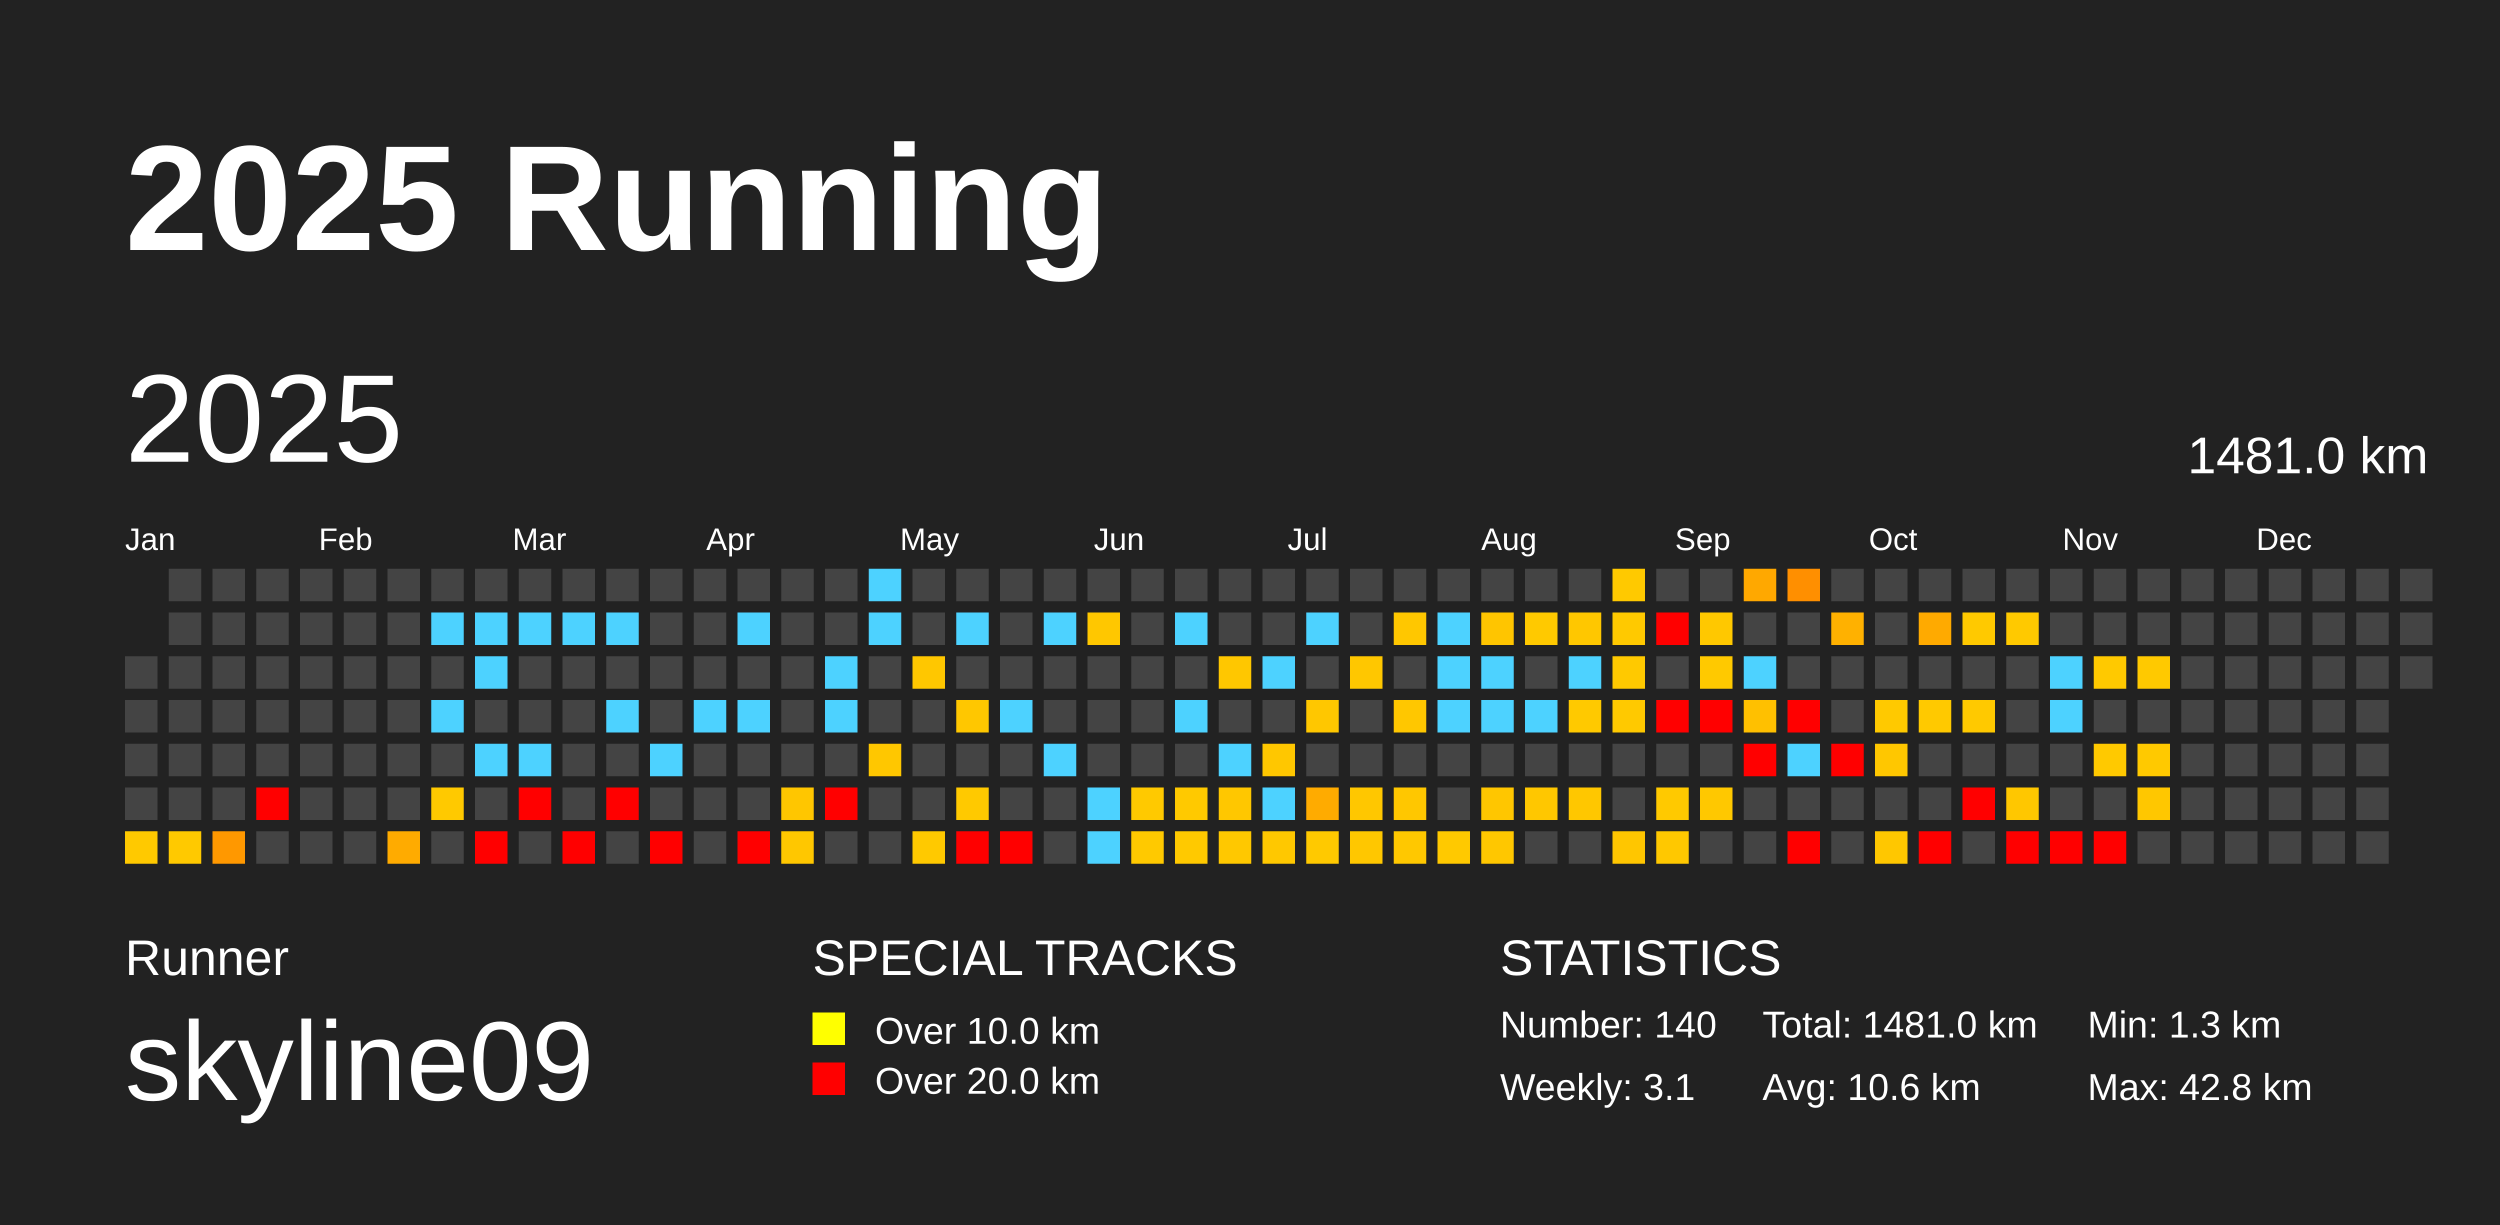
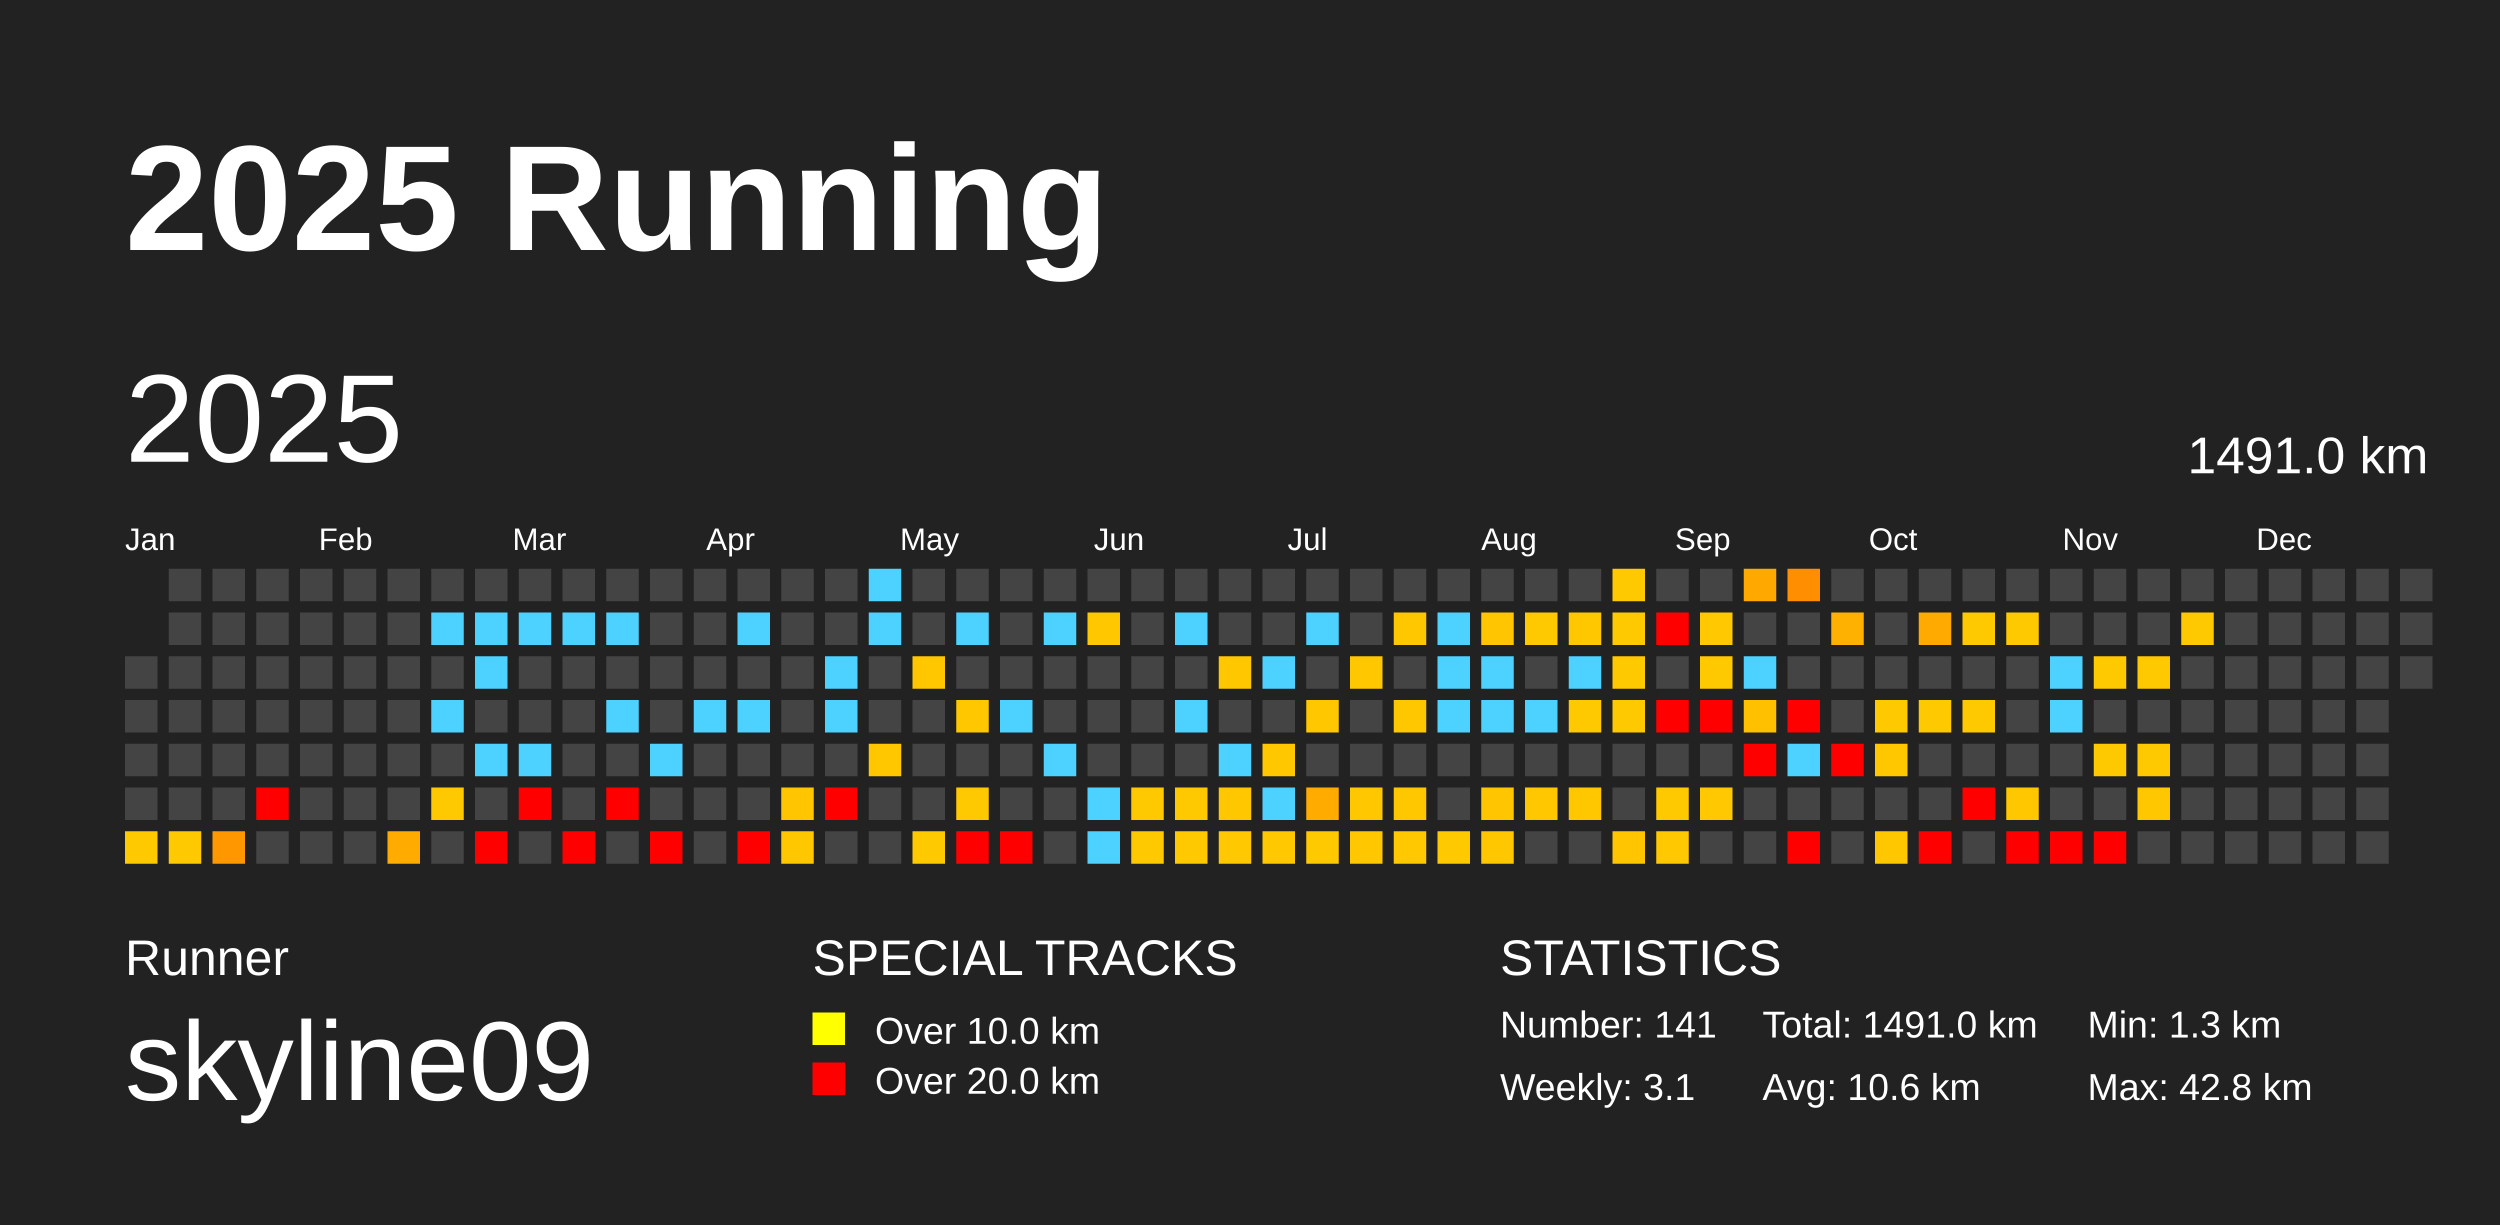
<svg xmlns="http://www.w3.org/2000/svg" baseProfile="full" height="98mm" version="1.1" viewBox="0,0,200,98" width="200mm">
  <defs />
  <rect fill="#222222" height="98" width="200" x="0" y="0" />
  <text fill="#FFFFFF" style="font-size:12px; font-family:Arial; font-weight:bold;" x="10" y="20">2025 Running</text>
  <text fill="#FFFFFF" style="font-size:4px; font-family:Arial" x="10" y="78">Runner</text>
  <text fill="#FFFFFF" style="font-size:9px; font-family:Arial" x="10" y="88">skyline09</text>
  <text fill="#FFFFFF" style="font-size:4px; font-family:Arial" x="65" y="78">SPECIAL TRACKS</text>
  <rect fill="yellow" height="2.6" width="2.6" x="65" y="81" />
  <text fill="#FFFFFF" style="font-size:3px; font-family:Arial" x="70" y="83.5">Over 10.0 km</text>
  <rect fill="red" height="2.6" width="2.6" x="65" y="85" />
  <text fill="#FFFFFF" style="font-size:3px; font-family:Arial" x="70" y="87.5">Over 20.0 km</text>
  <text fill="#FFFFFF" style="font-size:4px; font-family:Arial" x="120" y="78">STATISTICS</text>
-   <text fill="#FFFFFF" style="font-size:3px; font-family:Arial" x="120" y="83">Number: 140</text>
+   <text fill="#FFFFFF" style="font-size:3px; font-family:Arial" x="120" y="83">Number: 141</text>
  <text fill="#FFFFFF" style="font-size:3px; font-family:Arial" x="120" y="88">Weekly: 3.1</text>
-   <text fill="#FFFFFF" style="font-size:3px; font-family:Arial" x="141" y="83">Total: 1481.0 km</text>
+   <text fill="#FFFFFF" style="font-size:3px; font-family:Arial" x="141" y="83">Total: 1491.0 km</text>
  <text fill="#FFFFFF" style="font-size:3px; font-family:Arial" x="141" y="88">Avg: 10.6 km</text>
  <text fill="#FFFFFF" style="font-size:3px; font-family:Arial" x="167" y="83">Min: 1.3 km</text>
  <text fill="#FFFFFF" style="font-size:3px; font-family:Arial" x="167" y="88">Max: 42.8 km</text>
  <text dominant-baseline="hanging" fill="#FFFFFF" style="font-size:10.0px; font-family:Arial;" x="10" y="30">2025</text>
-   <text dominant-baseline="hanging" fill="#FFFFFF" style="font-size:4.125px; font-family:Arial;" x="175" y="35">1481.0 km</text>
+   <text dominant-baseline="hanging" fill="#FFFFFF" style="font-size:4.125px; font-family:Arial;" x="175" y="35">1491.0 km</text>
  <text fill="#FFFFFF" style="font-size:2.5px; font-family:Arial" x="10.0" y="44">Jan</text>
  <text fill="#FFFFFF" style="font-size:2.5px; font-family:Arial" x="25.5" y="44">Feb</text>
  <text fill="#FFFFFF" style="font-size:2.5px; font-family:Arial" x="41.0" y="44">Mar</text>
  <text fill="#FFFFFF" style="font-size:2.5px; font-family:Arial" x="56.5" y="44">Apr</text>
  <text fill="#FFFFFF" style="font-size:2.5px; font-family:Arial" x="72.0" y="44">May</text>
  <text fill="#FFFFFF" style="font-size:2.5px; font-family:Arial" x="87.5" y="44">Jun</text>
  <text fill="#FFFFFF" style="font-size:2.5px; font-family:Arial" x="103.0" y="44">Jul</text>
  <text fill="#FFFFFF" style="font-size:2.5px; font-family:Arial" x="118.5" y="44">Aug</text>
  <text fill="#FFFFFF" style="font-size:2.5px; font-family:Arial" x="134.0" y="44">Sep</text>
  <text fill="#FFFFFF" style="font-size:2.5px; font-family:Arial" x="149.5" y="44">Oct</text>
  <text fill="#FFFFFF" style="font-size:2.5px; font-family:Arial" x="165.0" y="44">Nov</text>
  <text fill="#FFFFFF" style="font-size:2.5px; font-family:Arial" x="180.5" y="44">Dec</text>
  <rect fill="#444444" height="2.6" width="2.6" x="10.0" y="52.5" />
  <rect fill="#444444" height="2.6" width="2.6" x="10.0" y="56.0" />
  <rect fill="#444444" height="2.6" width="2.6" x="10.0" y="59.5" />
  <rect fill="#444444" height="2.6" width="2.6" x="10.0" y="63.0" />
  <rect fill="#ffc900" height="2.6" width="2.6" x="10.0" y="66.5" />
  <rect fill="#444444" height="2.6" width="2.6" x="13.5" y="45.5" />
  <rect fill="#444444" height="2.6" width="2.6" x="13.5" y="49.0" />
  <rect fill="#444444" height="2.6" width="2.6" x="13.5" y="52.5" />
  <rect fill="#444444" height="2.6" width="2.6" x="13.5" y="56.0" />
  <rect fill="#444444" height="2.6" width="2.6" x="13.5" y="59.5" />
  <rect fill="#444444" height="2.6" width="2.6" x="13.5" y="63.0" />
  <rect fill="#ffc900" height="2.6" width="2.6" x="13.5" y="66.5" />
  <rect fill="#444444" height="2.6" width="2.6" x="17.0" y="45.5" />
  <rect fill="#444444" height="2.6" width="2.6" x="17.0" y="49.0" />
  <rect fill="#444444" height="2.6" width="2.6" x="17.0" y="52.5" />
  <rect fill="#444444" height="2.6" width="2.6" x="17.0" y="56.0" />
  <rect fill="#444444" height="2.6" width="2.6" x="17.0" y="59.5" />
  <rect fill="#444444" height="2.6" width="2.6" x="17.0" y="63.0" />
  <rect fill="#ff9800" height="2.6" width="2.6" x="17.0" y="66.5" />
  <rect fill="#444444" height="2.6" width="2.6" x="20.5" y="45.5" />
  <rect fill="#444444" height="2.6" width="2.6" x="20.5" y="49.0" />
  <rect fill="#444444" height="2.6" width="2.6" x="20.5" y="52.5" />
  <rect fill="#444444" height="2.6" width="2.6" x="20.5" y="56.0" />
  <rect fill="#444444" height="2.6" width="2.6" x="20.5" y="59.5" />
  <rect fill="red" height="2.6" width="2.6" x="20.5" y="63.0" />
  <rect fill="#444444" height="2.6" width="2.6" x="20.5" y="66.5" />
  <rect fill="#444444" height="2.6" width="2.6" x="24.0" y="45.5" />
  <rect fill="#444444" height="2.6" width="2.6" x="24.0" y="49.0" />
  <rect fill="#444444" height="2.6" width="2.6" x="24.0" y="52.5" />
  <rect fill="#444444" height="2.6" width="2.6" x="24.0" y="56.0" />
  <rect fill="#444444" height="2.6" width="2.6" x="24.0" y="59.5" />
  <rect fill="#444444" height="2.6" width="2.6" x="24.0" y="63.0" />
  <rect fill="#444444" height="2.6" width="2.6" x="24.0" y="66.5" />
  <rect fill="#444444" height="2.6" width="2.6" x="27.5" y="45.5" />
  <rect fill="#444444" height="2.6" width="2.6" x="27.5" y="49.0" />
  <rect fill="#444444" height="2.6" width="2.6" x="27.5" y="52.5" />
  <rect fill="#444444" height="2.6" width="2.6" x="27.5" y="56.0" />
  <rect fill="#444444" height="2.6" width="2.6" x="27.5" y="59.5" />
  <rect fill="#444444" height="2.6" width="2.6" x="27.5" y="63.0" />
  <rect fill="#444444" height="2.6" width="2.6" x="27.5" y="66.5" />
  <rect fill="#444444" height="2.6" width="2.6" x="31.0" y="45.5" />
  <rect fill="#444444" height="2.6" width="2.6" x="31.0" y="49.0" />
  <rect fill="#444444" height="2.6" width="2.6" x="31.0" y="52.5" />
  <rect fill="#444444" height="2.6" width="2.6" x="31.0" y="56.0" />
  <rect fill="#444444" height="2.6" width="2.6" x="31.0" y="59.5" />
  <rect fill="#444444" height="2.6" width="2.6" x="31.0" y="63.0" />
  <rect fill="#ffab00" height="2.6" width="2.6" x="31.0" y="66.5" />
  <rect fill="#444444" height="2.6" width="2.6" x="34.5" y="45.5" />
  <rect fill="#4dd2ff" height="2.6" width="2.6" x="34.5" y="49.0" />
  <rect fill="#444444" height="2.6" width="2.6" x="34.5" y="52.5" />
  <rect fill="#4dd2ff" height="2.6" width="2.6" x="34.5" y="56.0" />
  <rect fill="#444444" height="2.6" width="2.6" x="34.5" y="59.5" />
  <rect fill="#ffc900" height="2.6" width="2.6" x="34.5" y="63.0" />
  <rect fill="#444444" height="2.6" width="2.6" x="34.5" y="66.5" />
  <rect fill="#444444" height="2.6" width="2.6" x="38.0" y="45.5" />
  <rect fill="#4dd2ff" height="2.6" width="2.6" x="38.0" y="49.0" />
  <rect fill="#4dd2ff" height="2.6" width="2.6" x="38.0" y="52.5" />
  <rect fill="#444444" height="2.6" width="2.6" x="38.0" y="56.0" />
  <rect fill="#4dd2ff" height="2.6" width="2.6" x="38.0" y="59.5" />
  <rect fill="#444444" height="2.6" width="2.6" x="38.0" y="63.0" />
  <rect fill="red" height="2.6" width="2.6" x="38.0" y="66.5" />
  <rect fill="#444444" height="2.6" width="2.6" x="41.5" y="45.5" />
  <rect fill="#4dd2ff" height="2.6" width="2.6" x="41.5" y="49.0" />
  <rect fill="#444444" height="2.6" width="2.6" x="41.5" y="52.5" />
  <rect fill="#444444" height="2.6" width="2.6" x="41.5" y="56.0" />
  <rect fill="#4dd2ff" height="2.6" width="2.6" x="41.5" y="59.5" />
  <rect fill="red" height="2.6" width="2.6" x="41.5" y="63.0" />
  <rect fill="#444444" height="2.6" width="2.6" x="41.5" y="66.5" />
  <rect fill="#444444" height="2.6" width="2.6" x="45.0" y="45.5" />
  <rect fill="#4dd2ff" height="2.6" width="2.6" x="45.0" y="49.0" />
  <rect fill="#444444" height="2.6" width="2.6" x="45.0" y="52.5" />
  <rect fill="#444444" height="2.6" width="2.6" x="45.0" y="56.0" />
  <rect fill="#444444" height="2.6" width="2.6" x="45.0" y="59.5" />
  <rect fill="#444444" height="2.6" width="2.6" x="45.0" y="63.0" />
  <rect fill="red" height="2.6" width="2.6" x="45.0" y="66.5" />
  <rect fill="#444444" height="2.6" width="2.6" x="48.5" y="45.5" />
  <rect fill="#4dd2ff" height="2.6" width="2.6" x="48.5" y="49.0" />
  <rect fill="#444444" height="2.6" width="2.6" x="48.5" y="52.5" />
  <rect fill="#4dd2ff" height="2.6" width="2.6" x="48.5" y="56.0" />
  <rect fill="#444444" height="2.6" width="2.6" x="48.5" y="59.5" />
  <rect fill="red" height="2.6" width="2.6" x="48.5" y="63.0" />
  <rect fill="#444444" height="2.6" width="2.6" x="48.5" y="66.5" />
  <rect fill="#444444" height="2.6" width="2.6" x="52.0" y="45.5" />
  <rect fill="#444444" height="2.6" width="2.6" x="52.0" y="49.0" />
  <rect fill="#444444" height="2.6" width="2.6" x="52.0" y="52.5" />
  <rect fill="#444444" height="2.6" width="2.6" x="52.0" y="56.0" />
  <rect fill="#4dd2ff" height="2.6" width="2.6" x="52.0" y="59.5" />
  <rect fill="#444444" height="2.6" width="2.6" x="52.0" y="63.0" />
  <rect fill="red" height="2.6" width="2.6" x="52.0" y="66.5" />
  <rect fill="#444444" height="2.6" width="2.6" x="55.5" y="45.5" />
  <rect fill="#444444" height="2.6" width="2.6" x="55.5" y="49.0" />
  <rect fill="#444444" height="2.6" width="2.6" x="55.5" y="52.5" />
  <rect fill="#4dd2ff" height="2.6" width="2.6" x="55.5" y="56.0" />
  <rect fill="#444444" height="2.6" width="2.6" x="55.5" y="59.5" />
  <rect fill="#444444" height="2.6" width="2.6" x="55.5" y="63.0" />
  <rect fill="#444444" height="2.6" width="2.6" x="55.5" y="66.5" />
  <rect fill="#444444" height="2.6" width="2.6" x="59.0" y="45.5" />
  <rect fill="#4dd2ff" height="2.6" width="2.6" x="59.0" y="49.0" />
  <rect fill="#444444" height="2.6" width="2.6" x="59.0" y="52.5" />
  <rect fill="#4dd2ff" height="2.6" width="2.6" x="59.0" y="56.0" />
  <rect fill="#444444" height="2.6" width="2.6" x="59.0" y="59.5" />
  <rect fill="#444444" height="2.6" width="2.6" x="59.0" y="63.0" />
  <rect fill="red" height="2.6" width="2.6" x="59.0" y="66.5" />
  <rect fill="#444444" height="2.6" width="2.6" x="62.5" y="45.5" />
  <rect fill="#444444" height="2.6" width="2.6" x="62.5" y="49.0" />
  <rect fill="#444444" height="2.6" width="2.6" x="62.5" y="52.5" />
  <rect fill="#444444" height="2.6" width="2.6" x="62.5" y="56.0" />
  <rect fill="#444444" height="2.6" width="2.6" x="62.5" y="59.5" />
  <rect fill="#ffc600" height="2.6" width="2.6" x="62.5" y="63.0" />
  <rect fill="#ffc700" height="2.6" width="2.6" x="62.5" y="66.5" />
  <rect fill="#444444" height="2.6" width="2.6" x="66.0" y="45.5" />
  <rect fill="#444444" height="2.6" width="2.6" x="66.0" y="49.0" />
  <rect fill="#4dd2ff" height="2.6" width="2.6" x="66.0" y="52.5" />
  <rect fill="#4dd2ff" height="2.6" width="2.6" x="66.0" y="56.0" />
  <rect fill="#444444" height="2.6" width="2.6" x="66.0" y="59.5" />
  <rect fill="red" height="2.6" width="2.6" x="66.0" y="63.0" />
  <rect fill="#444444" height="2.6" width="2.6" x="66.0" y="66.5" />
  <rect fill="#4dd2ff" height="2.6" width="2.6" x="69.5" y="45.5" />
  <rect fill="#4dd2ff" height="2.6" width="2.6" x="69.5" y="49.0" />
  <rect fill="#444444" height="2.6" width="2.6" x="69.5" y="52.5" />
  <rect fill="#444444" height="2.6" width="2.6" x="69.5" y="56.0" />
  <rect fill="#ffc700" height="2.6" width="2.6" x="69.5" y="59.5" />
  <rect fill="#444444" height="2.6" width="2.6" x="69.5" y="63.0" />
  <rect fill="#444444" height="2.6" width="2.6" x="69.5" y="66.5" />
  <rect fill="#444444" height="2.6" width="2.6" x="73.0" y="45.5" />
  <rect fill="#444444" height="2.6" width="2.6" x="73.0" y="49.0" />
  <rect fill="#ffc700" height="2.6" width="2.6" x="73.0" y="52.5" />
  <rect fill="#444444" height="2.6" width="2.6" x="73.0" y="56.0" />
  <rect fill="#444444" height="2.6" width="2.6" x="73.0" y="59.5" />
  <rect fill="#444444" height="2.6" width="2.6" x="73.0" y="63.0" />
  <rect fill="#ffc900" height="2.6" width="2.6" x="73.0" y="66.5" />
  <rect fill="#444444" height="2.6" width="2.6" x="76.5" y="45.5" />
  <rect fill="#4dd2ff" height="2.6" width="2.6" x="76.5" y="49.0" />
  <rect fill="#444444" height="2.6" width="2.6" x="76.5" y="52.5" />
  <rect fill="#ffc700" height="2.6" width="2.6" x="76.5" y="56.0" />
  <rect fill="#444444" height="2.6" width="2.6" x="76.5" y="59.5" />
  <rect fill="#ffc900" height="2.6" width="2.6" x="76.5" y="63.0" />
  <rect fill="red" height="2.6" width="2.6" x="76.5" y="66.5" />
  <rect fill="#444444" height="2.6" width="2.6" x="80.0" y="45.5" />
  <rect fill="#444444" height="2.6" width="2.6" x="80.0" y="49.0" />
  <rect fill="#444444" height="2.6" width="2.6" x="80.0" y="52.5" />
  <rect fill="#4dd2ff" height="2.6" width="2.6" x="80.0" y="56.0" />
  <rect fill="#444444" height="2.6" width="2.6" x="80.0" y="59.5" />
  <rect fill="#444444" height="2.6" width="2.6" x="80.0" y="63.0" />
  <rect fill="red" height="2.6" width="2.6" x="80.0" y="66.5" />
  <rect fill="#444444" height="2.6" width="2.6" x="83.5" y="45.5" />
  <rect fill="#4dd2ff" height="2.6" width="2.6" x="83.5" y="49.0" />
  <rect fill="#444444" height="2.6" width="2.6" x="83.5" y="52.5" />
  <rect fill="#444444" height="2.6" width="2.6" x="83.5" y="56.0" />
  <rect fill="#4dd2ff" height="2.6" width="2.6" x="83.5" y="59.5" />
  <rect fill="#444444" height="2.6" width="2.6" x="83.5" y="63.0" />
  <rect fill="#444444" height="2.6" width="2.6" x="83.5" y="66.5" />
  <rect fill="#444444" height="2.6" width="2.6" x="87.0" y="45.5" />
  <rect fill="#ffc700" height="2.6" width="2.6" x="87.0" y="49.0" />
  <rect fill="#444444" height="2.6" width="2.6" x="87.0" y="52.5" />
  <rect fill="#444444" height="2.6" width="2.6" x="87.0" y="56.0" />
  <rect fill="#444444" height="2.6" width="2.6" x="87.0" y="59.5" />
  <rect fill="#4dd2ff" height="2.6" width="2.6" x="87.0" y="63.0" />
  <rect fill="#4dd2ff" height="2.6" width="2.6" x="87.0" y="66.5" />
  <rect fill="#444444" height="2.6" width="2.6" x="90.5" y="45.5" />
  <rect fill="#444444" height="2.6" width="2.6" x="90.5" y="49.0" />
  <rect fill="#444444" height="2.6" width="2.6" x="90.5" y="52.5" />
  <rect fill="#444444" height="2.6" width="2.6" x="90.5" y="56.0" />
  <rect fill="#444444" height="2.6" width="2.6" x="90.5" y="59.5" />
  <rect fill="#ffc900" height="2.6" width="2.6" x="90.5" y="63.0" />
  <rect fill="#ffc900" height="2.6" width="2.6" x="90.5" y="66.5" />
  <rect fill="#444444" height="2.6" width="2.6" x="94.0" y="45.5" />
  <rect fill="#4dd2ff" height="2.6" width="2.6" x="94.0" y="49.0" />
  <rect fill="#444444" height="2.6" width="2.6" x="94.0" y="52.5" />
  <rect fill="#4dd2ff" height="2.6" width="2.6" x="94.0" y="56.0" />
  <rect fill="#444444" height="2.6" width="2.6" x="94.0" y="59.5" />
  <rect fill="#ffc900" height="2.6" width="2.6" x="94.0" y="63.0" />
  <rect fill="#ffc900" height="2.6" width="2.6" x="94.0" y="66.5" />
  <rect fill="#444444" height="2.6" width="2.6" x="97.5" y="45.5" />
  <rect fill="#444444" height="2.6" width="2.6" x="97.5" y="49.0" />
  <rect fill="#ffc700" height="2.6" width="2.6" x="97.5" y="52.5" />
  <rect fill="#444444" height="2.6" width="2.6" x="97.5" y="56.0" />
  <rect fill="#4dd2ff" height="2.6" width="2.6" x="97.5" y="59.5" />
  <rect fill="#ffc700" height="2.6" width="2.6" x="97.5" y="63.0" />
  <rect fill="#ffc800" height="2.6" width="2.6" x="97.5" y="66.5" />
  <rect fill="#444444" height="2.6" width="2.6" x="101.0" y="45.5" />
  <rect fill="#444444" height="2.6" width="2.6" x="101.0" y="49.0" />
  <rect fill="#4dd2ff" height="2.6" width="2.6" x="101.0" y="52.5" />
  <rect fill="#444444" height="2.6" width="2.6" x="101.0" y="56.0" />
  <rect fill="#ffc700" height="2.6" width="2.6" x="101.0" y="59.5" />
  <rect fill="#4dd2ff" height="2.6" width="2.6" x="101.0" y="63.0" />
  <rect fill="#ffc800" height="2.6" width="2.6" x="101.0" y="66.5" />
  <rect fill="#444444" height="2.6" width="2.6" x="104.5" y="45.5" />
  <rect fill="#4dd2ff" height="2.6" width="2.6" x="104.5" y="49.0" />
  <rect fill="#444444" height="2.6" width="2.6" x="104.5" y="52.5" />
  <rect fill="#ffc700" height="2.6" width="2.6" x="104.5" y="56.0" />
  <rect fill="#444444" height="2.6" width="2.6" x="104.5" y="59.5" />
  <rect fill="#ffab00" height="2.6" width="2.6" x="104.5" y="63.0" />
  <rect fill="#ffc900" height="2.6" width="2.6" x="104.5" y="66.5" />
  <rect fill="#444444" height="2.6" width="2.6" x="108.0" y="45.5" />
  <rect fill="#444444" height="2.6" width="2.6" x="108.0" y="49.0" />
  <rect fill="#ffc700" height="2.6" width="2.6" x="108.0" y="52.5" />
  <rect fill="#444444" height="2.6" width="2.6" x="108.0" y="56.0" />
  <rect fill="#444444" height="2.6" width="2.6" x="108.0" y="59.5" />
  <rect fill="#ffc700" height="2.6" width="2.6" x="108.0" y="63.0" />
  <rect fill="#ffc700" height="2.6" width="2.6" x="108.0" y="66.5" />
  <rect fill="#444444" height="2.6" width="2.6" x="111.5" y="45.5" />
  <rect fill="#ffc700" height="2.6" width="2.6" x="111.5" y="49.0" />
  <rect fill="#444444" height="2.6" width="2.6" x="111.5" y="52.5" />
  <rect fill="#ffc700" height="2.6" width="2.6" x="111.5" y="56.0" />
  <rect fill="#444444" height="2.6" width="2.6" x="111.5" y="59.5" />
  <rect fill="#ffc700" height="2.6" width="2.6" x="111.5" y="63.0" />
  <rect fill="#ffc800" height="2.6" width="2.6" x="111.5" y="66.5" />
  <rect fill="#444444" height="2.6" width="2.6" x="115.0" y="45.5" />
  <rect fill="#4dd2ff" height="2.6" width="2.6" x="115.0" y="49.0" />
  <rect fill="#4dd2ff" height="2.6" width="2.6" x="115.0" y="52.5" />
  <rect fill="#4dd2ff" height="2.6" width="2.6" x="115.0" y="56.0" />
  <rect fill="#444444" height="2.6" width="2.6" x="115.0" y="59.5" />
  <rect fill="#444444" height="2.6" width="2.6" x="115.0" y="63.0" />
  <rect fill="#ffc900" height="2.6" width="2.6" x="115.0" y="66.5" />
  <rect fill="#444444" height="2.6" width="2.6" x="118.5" y="45.5" />
  <rect fill="#ffc500" height="2.6" width="2.6" x="118.5" y="49.0" />
  <rect fill="#4dd2ff" height="2.6" width="2.6" x="118.5" y="52.5" />
  <rect fill="#4dd2ff" height="2.6" width="2.6" x="118.5" y="56.0" />
  <rect fill="#444444" height="2.6" width="2.6" x="118.5" y="59.5" />
  <rect fill="#ffc600" height="2.6" width="2.6" x="118.5" y="63.0" />
  <rect fill="#ffc700" height="2.6" width="2.6" x="118.5" y="66.5" />
  <rect fill="#444444" height="2.6" width="2.6" x="122.0" y="45.5" />
  <rect fill="#ffc900" height="2.6" width="2.6" x="122.0" y="49.0" />
  <rect fill="#444444" height="2.6" width="2.6" x="122.0" y="52.5" />
  <rect fill="#4dd2ff" height="2.6" width="2.6" x="122.0" y="56.0" />
  <rect fill="#444444" height="2.6" width="2.6" x="122.0" y="59.5" />
  <rect fill="#ffc700" height="2.6" width="2.6" x="122.0" y="63.0" />
  <rect fill="#444444" height="2.6" width="2.6" x="122.0" y="66.5" />
  <rect fill="#444444" height="2.6" width="2.6" x="125.5" y="45.5" />
  <rect fill="#ffc700" height="2.6" width="2.6" x="125.5" y="49.0" />
  <rect fill="#4dd2ff" height="2.6" width="2.6" x="125.5" y="52.5" />
  <rect fill="#ffc900" height="2.6" width="2.6" x="125.5" y="56.0" />
  <rect fill="#444444" height="2.6" width="2.6" x="125.5" y="59.5" />
  <rect fill="#ffc700" height="2.6" width="2.6" x="125.5" y="63.0" />
  <rect fill="#444444" height="2.6" width="2.6" x="125.5" y="66.5" />
  <rect fill="#ffc900" height="2.6" width="2.6" x="129.0" y="45.5" />
  <rect fill="#ffc900" height="2.6" width="2.6" x="129.0" y="49.0" />
  <rect fill="#ffc900" height="2.6" width="2.6" x="129.0" y="52.5" />
  <rect fill="#ffc900" height="2.6" width="2.6" x="129.0" y="56.0" />
  <rect fill="#444444" height="2.6" width="2.6" x="129.0" y="59.5" />
  <rect fill="#444444" height="2.6" width="2.6" x="129.0" y="63.0" />
  <rect fill="#ffc600" height="2.6" width="2.6" x="129.0" y="66.5" />
  <rect fill="#444444" height="2.6" width="2.6" x="132.5" y="45.5" />
  <rect fill="red" height="2.6" width="2.6" x="132.5" y="49.0" />
  <rect fill="#444444" height="2.6" width="2.6" x="132.5" y="52.5" />
  <rect fill="red" height="2.6" width="2.6" x="132.5" y="56.0" />
  <rect fill="#444444" height="2.6" width="2.6" x="132.5" y="59.5" />
  <rect fill="#ffc900" height="2.6" width="2.6" x="132.5" y="63.0" />
  <rect fill="#ffc800" height="2.6" width="2.6" x="132.5" y="66.5" />
  <rect fill="#444444" height="2.6" width="2.6" x="136.0" y="45.5" />
  <rect fill="#ffc800" height="2.6" width="2.6" x="136.0" y="49.0" />
  <rect fill="#ffc900" height="2.6" width="2.6" x="136.0" y="52.5" />
  <rect fill="red" height="2.6" width="2.6" x="136.0" y="56.0" />
  <rect fill="#444444" height="2.6" width="2.6" x="136.0" y="59.5" />
  <rect fill="#ffc800" height="2.6" width="2.6" x="136.0" y="63.0" />
  <rect fill="#444444" height="2.6" width="2.6" x="136.0" y="66.5" />
  <rect fill="#ffa800" height="2.6" width="2.6" x="139.5" y="45.5" />
  <rect fill="#444444" height="2.6" width="2.6" x="139.5" y="49.0" />
  <rect fill="#4dd2ff" height="2.6" width="2.6" x="139.5" y="52.5" />
  <rect fill="#ffc000" height="2.6" width="2.6" x="139.5" y="56.0" />
  <rect fill="red" height="2.6" width="2.6" x="139.5" y="59.5" />
  <rect fill="#444444" height="2.6" width="2.6" x="139.5" y="63.0" />
  <rect fill="#444444" height="2.6" width="2.6" x="139.5" y="66.5" />
  <rect fill="#ff8f00" height="2.6" width="2.6" x="143.0" y="45.5" />
  <rect fill="#444444" height="2.6" width="2.6" x="143.0" y="49.0" />
  <rect fill="#444444" height="2.6" width="2.6" x="143.0" y="52.5" />
  <rect fill="red" height="2.6" width="2.6" x="143.0" y="56.0" />
  <rect fill="#4dd2ff" height="2.6" width="2.6" x="143.0" y="59.5" />
  <rect fill="#444444" height="2.6" width="2.6" x="143.0" y="63.0" />
  <rect fill="red" height="2.6" width="2.6" x="143.0" y="66.5" />
  <rect fill="#444444" height="2.6" width="2.6" x="146.5" y="45.5" />
  <rect fill="#ffb100" height="2.6" width="2.6" x="146.5" y="49.0" />
  <rect fill="#444444" height="2.6" width="2.6" x="146.5" y="52.5" />
  <rect fill="#444444" height="2.6" width="2.6" x="146.5" y="56.0" />
  <rect fill="red" height="2.6" width="2.6" x="146.5" y="59.5" />
  <rect fill="#444444" height="2.6" width="2.6" x="146.5" y="63.0" />
  <rect fill="#444444" height="2.6" width="2.6" x="146.5" y="66.5" />
  <rect fill="#444444" height="2.6" width="2.6" x="150.0" y="45.5" />
  <rect fill="#444444" height="2.6" width="2.6" x="150.0" y="49.0" />
  <rect fill="#444444" height="2.6" width="2.6" x="150.0" y="52.5" />
  <rect fill="#ffc900" height="2.6" width="2.6" x="150.0" y="56.0" />
  <rect fill="#ffc700" height="2.6" width="2.6" x="150.0" y="59.5" />
  <rect fill="#444444" height="2.6" width="2.6" x="150.0" y="63.0" />
  <rect fill="#ffc700" height="2.6" width="2.6" x="150.0" y="66.5" />
  <rect fill="#444444" height="2.6" width="2.6" x="153.5" y="45.5" />
  <rect fill="#ffaa00" height="2.6" width="2.6" x="153.5" y="49.0" />
  <rect fill="#444444" height="2.6" width="2.6" x="153.5" y="52.5" />
  <rect fill="#ffc900" height="2.6" width="2.6" x="153.5" y="56.0" />
  <rect fill="#444444" height="2.6" width="2.6" x="153.5" y="59.5" />
  <rect fill="#444444" height="2.6" width="2.6" x="153.5" y="63.0" />
  <rect fill="red" height="2.6" width="2.6" x="153.5" y="66.5" />
  <rect fill="#444444" height="2.6" width="2.6" x="157.0" y="45.5" />
  <rect fill="#ffc900" height="2.6" width="2.6" x="157.0" y="49.0" />
  <rect fill="#444444" height="2.6" width="2.6" x="157.0" y="52.5" />
  <rect fill="#ffc900" height="2.6" width="2.6" x="157.0" y="56.0" />
  <rect fill="#444444" height="2.6" width="2.6" x="157.0" y="59.5" />
  <rect fill="red" height="2.6" width="2.6" x="157.0" y="63.0" />
  <rect fill="#444444" height="2.6" width="2.6" x="157.0" y="66.5" />
  <rect fill="#444444" height="2.6" width="2.6" x="160.5" y="45.5" />
  <rect fill="#ffc900" height="2.6" width="2.6" x="160.5" y="49.0" />
  <rect fill="#444444" height="2.6" width="2.6" x="160.5" y="52.5" />
  <rect fill="#444444" height="2.6" width="2.6" x="160.5" y="56.0" />
  <rect fill="#444444" height="2.6" width="2.6" x="160.5" y="59.5" />
  <rect fill="#ffc700" height="2.6" width="2.6" x="160.5" y="63.0" />
  <rect fill="red" height="2.6" width="2.6" x="160.5" y="66.5" />
  <rect fill="#444444" height="2.6" width="2.6" x="164.0" y="45.5" />
  <rect fill="#444444" height="2.6" width="2.6" x="164.0" y="49.0" />
  <rect fill="#4dd2ff" height="2.6" width="2.6" x="164.0" y="52.5" />
  <rect fill="#4dd2ff" height="2.6" width="2.6" x="164.0" y="56.0" />
  <rect fill="#444444" height="2.6" width="2.6" x="164.0" y="59.5" />
  <rect fill="#444444" height="2.6" width="2.6" x="164.0" y="63.0" />
  <rect fill="red" height="2.6" width="2.6" x="164.0" y="66.5" />
  <rect fill="#444444" height="2.6" width="2.6" x="167.5" y="45.5" />
  <rect fill="#444444" height="2.6" width="2.6" x="167.5" y="49.0" />
  <rect fill="#ffc900" height="2.6" width="2.6" x="167.5" y="52.5" />
  <rect fill="#444444" height="2.6" width="2.6" x="167.5" y="56.0" />
  <rect fill="#ffc900" height="2.6" width="2.6" x="167.5" y="59.5" />
  <rect fill="#444444" height="2.6" width="2.6" x="167.5" y="63.0" />
  <rect fill="red" height="2.6" width="2.6" x="167.5" y="66.5" />
  <rect fill="#444444" height="2.6" width="2.6" x="171.0" y="45.5" />
  <rect fill="#444444" height="2.6" width="2.6" x="171.0" y="49.0" />
  <rect fill="#ffc900" height="2.6" width="2.6" x="171.0" y="52.5" />
  <rect fill="#444444" height="2.6" width="2.6" x="171.0" y="56.0" />
  <rect fill="#ffc900" height="2.6" width="2.6" x="171.0" y="59.5" />
  <rect fill="#ffc700" height="2.6" width="2.6" x="171.0" y="63.0" />
  <rect fill="#444444" height="2.6" width="2.6" x="171.0" y="66.5" />
  <rect fill="#444444" height="2.6" width="2.6" x="174.5" y="45.5" />
-   <rect fill="#444444" height="2.6" width="2.6" x="174.5" y="49.0" />
+   <rect fill="#ffc900" height="2.6" width="2.6" x="174.5" y="49.0" />
  <rect fill="#444444" height="2.6" width="2.6" x="174.5" y="52.5" />
  <rect fill="#444444" height="2.6" width="2.6" x="174.5" y="56.0" />
  <rect fill="#444444" height="2.6" width="2.6" x="174.5" y="59.5" />
  <rect fill="#444444" height="2.6" width="2.6" x="174.5" y="63.0" />
  <rect fill="#444444" height="2.6" width="2.6" x="174.5" y="66.5" />
  <rect fill="#444444" height="2.6" width="2.6" x="178.0" y="45.5" />
  <rect fill="#444444" height="2.6" width="2.6" x="178.0" y="49.0" />
  <rect fill="#444444" height="2.6" width="2.6" x="178.0" y="52.5" />
  <rect fill="#444444" height="2.6" width="2.6" x="178.0" y="56.0" />
  <rect fill="#444444" height="2.6" width="2.6" x="178.0" y="59.5" />
  <rect fill="#444444" height="2.6" width="2.6" x="178.0" y="63.0" />
  <rect fill="#444444" height="2.6" width="2.6" x="178.0" y="66.5" />
  <rect fill="#444444" height="2.6" width="2.6" x="181.5" y="45.5" />
  <rect fill="#444444" height="2.6" width="2.6" x="181.5" y="49.0" />
  <rect fill="#444444" height="2.6" width="2.6" x="181.5" y="52.5" />
  <rect fill="#444444" height="2.6" width="2.6" x="181.5" y="56.0" />
  <rect fill="#444444" height="2.6" width="2.6" x="181.5" y="59.5" />
  <rect fill="#444444" height="2.6" width="2.6" x="181.5" y="63.0" />
  <rect fill="#444444" height="2.6" width="2.6" x="181.5" y="66.5" />
  <rect fill="#444444" height="2.6" width="2.6" x="185.0" y="45.5" />
  <rect fill="#444444" height="2.6" width="2.6" x="185.0" y="49.0" />
  <rect fill="#444444" height="2.6" width="2.6" x="185.0" y="52.5" />
  <rect fill="#444444" height="2.6" width="2.6" x="185.0" y="56.0" />
  <rect fill="#444444" height="2.6" width="2.6" x="185.0" y="59.5" />
  <rect fill="#444444" height="2.6" width="2.6" x="185.0" y="63.0" />
  <rect fill="#444444" height="2.6" width="2.6" x="185.0" y="66.5" />
  <rect fill="#444444" height="2.6" width="2.6" x="188.5" y="45.5" />
  <rect fill="#444444" height="2.6" width="2.6" x="188.5" y="49.0" />
  <rect fill="#444444" height="2.6" width="2.6" x="188.5" y="52.5" />
  <rect fill="#444444" height="2.6" width="2.6" x="188.5" y="56.0" />
  <rect fill="#444444" height="2.6" width="2.6" x="188.5" y="59.5" />
  <rect fill="#444444" height="2.6" width="2.6" x="188.5" y="63.0" />
  <rect fill="#444444" height="2.6" width="2.6" x="188.5" y="66.5" />
  <rect fill="#444444" height="2.6" width="2.6" x="192.0" y="45.5" />
  <rect fill="#444444" height="2.6" width="2.6" x="192.0" y="49.0" />
  <rect fill="#444444" height="2.6" width="2.6" x="192.0" y="52.5" />
</svg>
